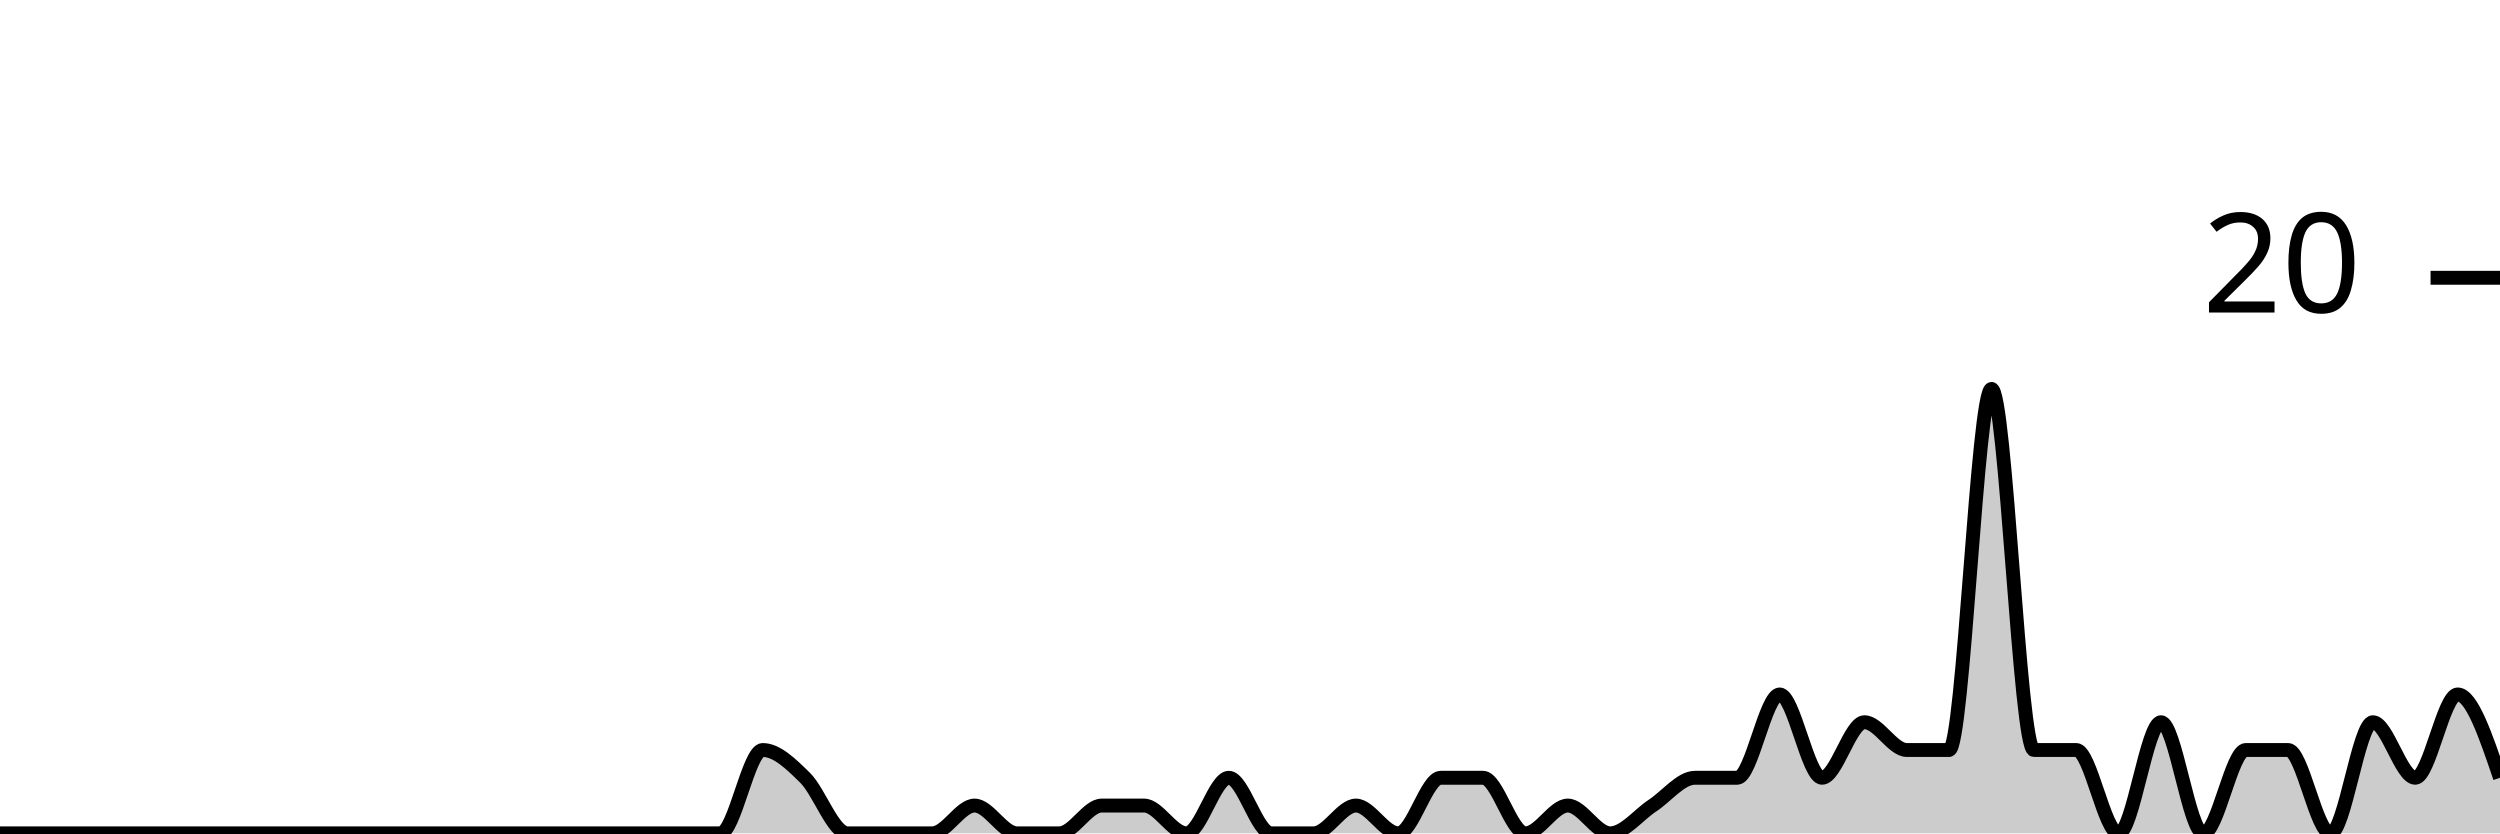
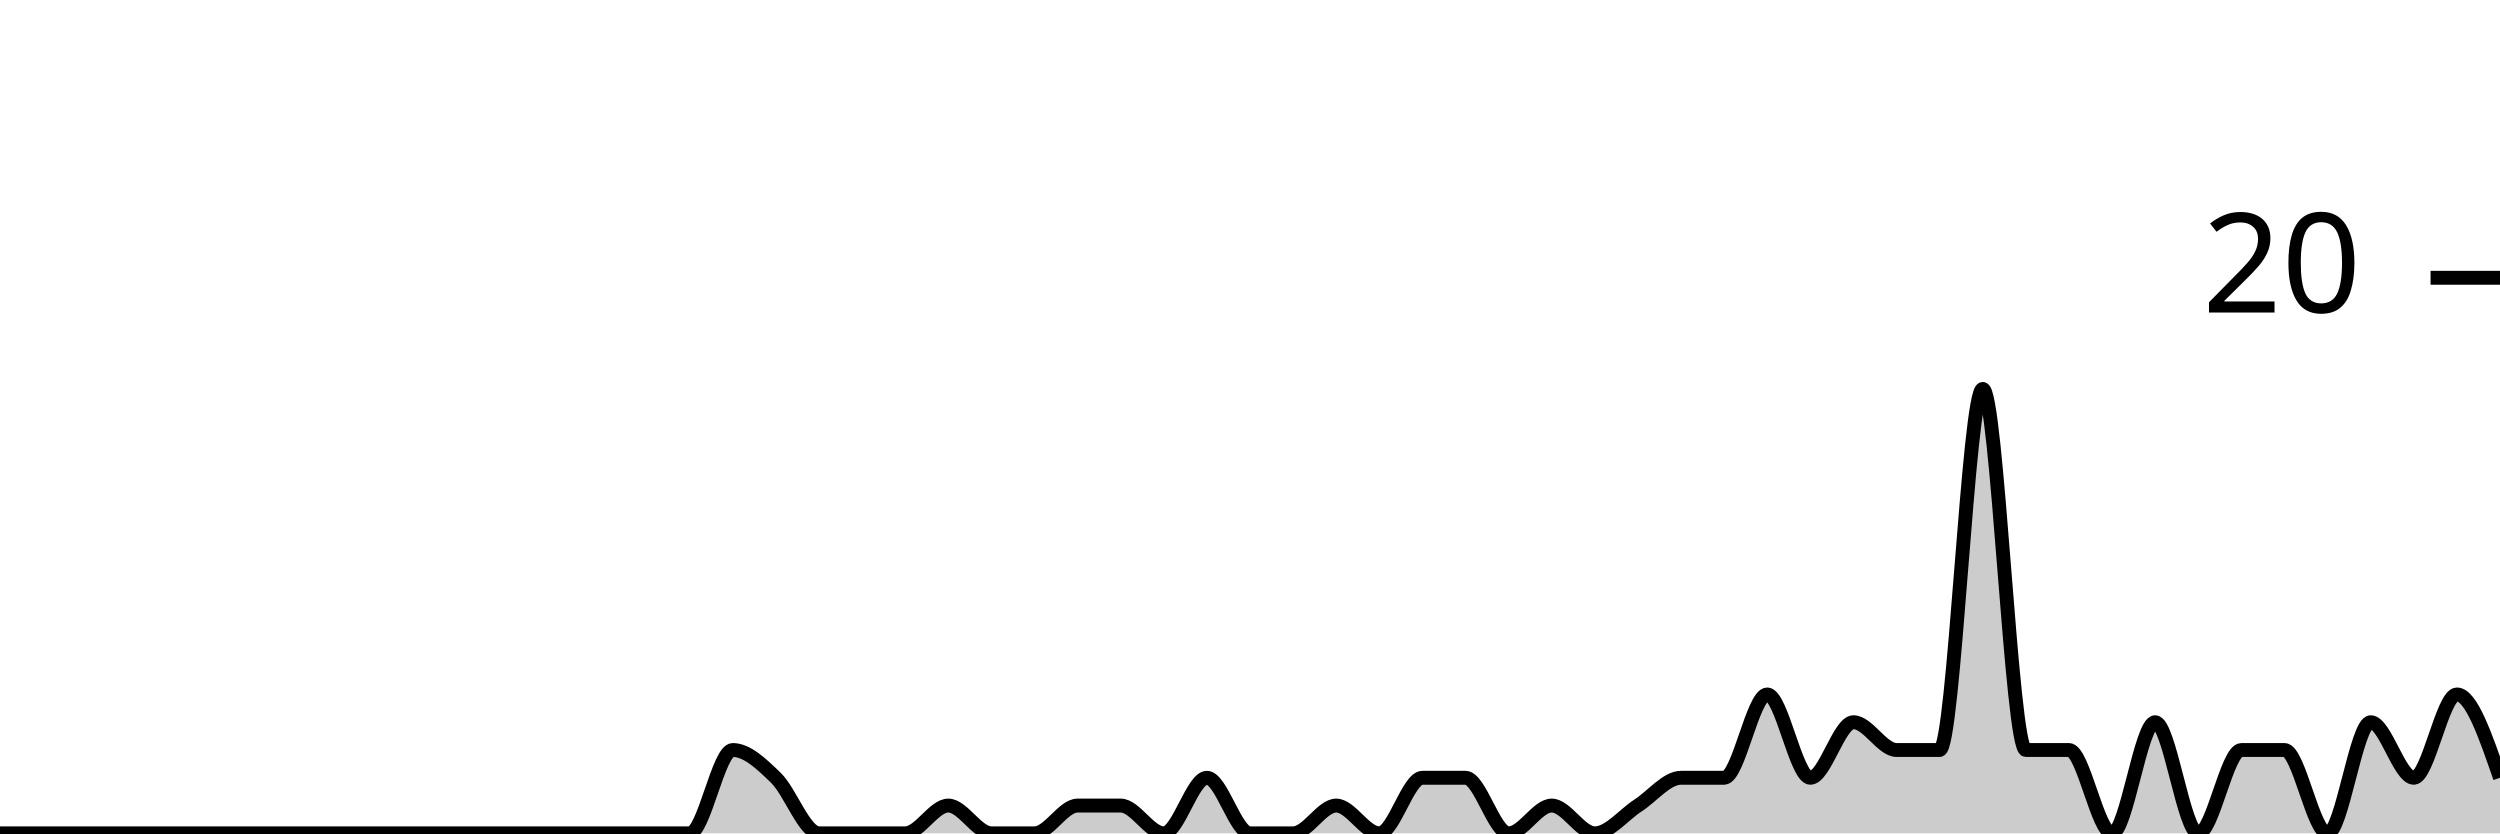
<svg xmlns="http://www.w3.org/2000/svg" viewBox="0 0 180 60">
  <g transform="translate(0,20)">
-     <path class="area" fill="rgba(0, 0, 0, 0.2)" d="M0,40C1.017,40,2.034,40,3.051,40C4.068,40,5.085,40,6.102,40C7.119,40,8.136,40,9.153,40C10.169,40,11.186,40,12.203,40C13.22,40,14.237,40,15.254,40C16.271,40,17.288,40,18.305,40C19.322,40,20.339,40,21.356,40C22.373,40,23.39,40,24.407,40C25.424,40,26.441,40,27.458,40C28.475,40,29.492,40,30.508,40C31.525,40,32.542,40,33.559,40C34.576,40,35.593,40,36.61,40C37.627,40,38.644,40,39.661,40C40.678,40,41.695,40,42.712,40C43.729,40,44.746,40,45.763,40C46.78,40,47.797,40,48.814,40C49.831,40,50.847,40,51.864,40C52.881,40,53.898,34,54.915,34C55.932,34,56.949,35,57.966,36C58.983,37,60,40,61.017,40C62.034,40,63.051,40,64.068,40C65.085,40,66.102,40,67.119,40C68.136,40,69.153,38,70.169,38C71.186,38,72.203,40,73.22,40C74.237,40,75.254,40,76.271,40C77.288,40,78.305,38,79.322,38C80.339,38,81.356,38,82.373,38C83.39,38,84.407,40,85.424,40C86.441,40,87.458,36,88.475,36C89.492,36,90.508,40,91.525,40C92.542,40,93.559,40,94.576,40C95.593,40,96.61,38,97.627,38C98.644,38,99.661,40,100.678,40C101.695,40,102.712,36,103.729,36C104.746,36,105.763,36,106.78,36C107.797,36,108.814,40,109.831,40C110.847,40,111.864,38,112.881,38C113.898,38,114.915,40,115.932,40C116.949,40,117.966,38.667,118.983,38C120,37.333,121.017,36,122.034,36C123.051,36,124.068,36,125.085,36C126.102,36,127.119,30,128.136,30C129.153,30,130.169,36,131.186,36C132.203,36,133.22,32,134.237,32C135.254,32,136.271,34,137.288,34C138.305,34,139.322,34,140.339,34C141.356,34,142.373,8,143.39,8C144.407,8,145.424,34,146.441,34C147.458,34,148.475,34,149.492,34C150.508,34,151.525,40,152.542,40C153.559,40,154.576,32,155.593,32C156.61,32,157.627,40,158.644,40C159.661,40,160.678,34,161.695,34C162.712,34,163.729,34,164.746,34C165.763,34,166.78,40,167.797,40C168.814,40,169.831,32,170.847,32C171.864,32,172.881,36,173.898,36C174.915,36,175.932,30,176.949,30C177.966,30,178.983,33,180,36L180,40C178.983,40,177.966,40,176.949,40C175.932,40,174.915,40,173.898,40C172.881,40,171.864,40,170.847,40C169.831,40,168.814,40,167.797,40C166.78,40,165.763,40,164.746,40C163.729,40,162.712,40,161.695,40C160.678,40,159.661,40,158.644,40C157.627,40,156.61,40,155.593,40C154.576,40,153.559,40,152.542,40C151.525,40,150.508,40,149.492,40C148.475,40,147.458,40,146.441,40C145.424,40,144.407,40,143.39,40C142.373,40,141.356,40,140.339,40C139.322,40,138.305,40,137.288,40C136.271,40,135.254,40,134.237,40C133.22,40,132.203,40,131.186,40C130.169,40,129.153,40,128.136,40C127.119,40,126.102,40,125.085,40C124.068,40,123.051,40,122.034,40C121.017,40,120,40,118.983,40C117.966,40,116.949,40,115.932,40C114.915,40,113.898,40,112.881,40C111.864,40,110.847,40,109.831,40C108.814,40,107.797,40,106.78,40C105.763,40,104.746,40,103.729,40C102.712,40,101.695,40,100.678,40C99.661,40,98.644,40,97.627,40C96.61,40,95.593,40,94.576,40C93.559,40,92.542,40,91.525,40C90.508,40,89.492,40,88.475,40C87.458,40,86.441,40,85.424,40C84.407,40,83.39,40,82.373,40C81.356,40,80.339,40,79.322,40C78.305,40,77.288,40,76.271,40C75.254,40,74.237,40,73.22,40C72.203,40,71.186,40,70.169,40C69.153,40,68.136,40,67.119,40C66.102,40,65.085,40,64.068,40C63.051,40,62.034,40,61.017,40C60,40,58.983,40,57.966,40C56.949,40,55.932,40,54.915,40C53.898,40,52.881,40,51.864,40C50.847,40,49.831,40,48.814,40C47.797,40,46.78,40,45.763,40C44.746,40,43.729,40,42.712,40C41.695,40,40.678,40,39.661,40C38.644,40,37.627,40,36.61,40C35.593,40,34.576,40,33.559,40C32.542,40,31.525,40,30.508,40C29.492,40,28.475,40,27.458,40C26.441,40,25.424,40,24.407,40C23.39,40,22.373,40,21.356,40C20.339,40,19.322,40,18.305,40C17.288,40,16.271,40,15.254,40C14.237,40,13.22,40,12.203,40C11.186,40,10.169,40,9.153,40C8.136,40,7.119,40,6.102,40C5.085,40,4.068,40,3.051,40C2.034,40,1.017,40,0,40Z" />
-     <path class="line" stroke="black" fill="none" d="M0,40C1.017,40,2.034,40,3.051,40C4.068,40,5.085,40,6.102,40C7.119,40,8.136,40,9.153,40C10.169,40,11.186,40,12.203,40C13.22,40,14.237,40,15.254,40C16.271,40,17.288,40,18.305,40C19.322,40,20.339,40,21.356,40C22.373,40,23.39,40,24.407,40C25.424,40,26.441,40,27.458,40C28.475,40,29.492,40,30.508,40C31.525,40,32.542,40,33.559,40C34.576,40,35.593,40,36.61,40C37.627,40,38.644,40,39.661,40C40.678,40,41.695,40,42.712,40C43.729,40,44.746,40,45.763,40C46.78,40,47.797,40,48.814,40C49.831,40,50.847,40,51.864,40C52.881,40,53.898,34,54.915,34C55.932,34,56.949,35,57.966,36C58.983,37,60,40,61.017,40C62.034,40,63.051,40,64.068,40C65.085,40,66.102,40,67.119,40C68.136,40,69.153,38,70.169,38C71.186,38,72.203,40,73.22,40C74.237,40,75.254,40,76.271,40C77.288,40,78.305,38,79.322,38C80.339,38,81.356,38,82.373,38C83.39,38,84.407,40,85.424,40C86.441,40,87.458,36,88.475,36C89.492,36,90.508,40,91.525,40C92.542,40,93.559,40,94.576,40C95.593,40,96.61,38,97.627,38C98.644,38,99.661,40,100.678,40C101.695,40,102.712,36,103.729,36C104.746,36,105.763,36,106.78,36C107.797,36,108.814,40,109.831,40C110.847,40,111.864,38,112.881,38C113.898,38,114.915,40,115.932,40C116.949,40,117.966,38.667,118.983,38C120,37.333,121.017,36,122.034,36C123.051,36,124.068,36,125.085,36C126.102,36,127.119,30,128.136,30C129.153,30,130.169,36,131.186,36C132.203,36,133.22,32,134.237,32C135.254,32,136.271,34,137.288,34C138.305,34,139.322,34,140.339,34C141.356,34,142.373,8,143.39,8C144.407,8,145.424,34,146.441,34C147.458,34,148.475,34,149.492,34C150.508,34,151.525,40,152.542,40C153.559,40,154.576,32,155.593,32C156.61,32,157.627,40,158.644,40C159.661,40,160.678,34,161.695,34C162.712,34,163.729,34,164.746,34C165.763,34,166.78,40,167.797,40C168.814,40,169.831,32,170.847,32C171.864,32,172.881,36,173.898,36C174.915,36,175.932,30,176.949,30C177.966,30,178.983,33,180,36" />
+     <path class="area" fill="rgba(0, 0, 0, 0.2)" d="M0,40C1.034,40,2.069,40,3.103,40C4.138,40,5.172,40,6.207,40C7.241,40,8.276,40,9.31,40C10.345,40,11.379,40,12.414,40C13.448,40,14.483,40,15.517,40C16.552,40,17.586,40,18.621,40C19.655,40,20.69,40,21.724,40C22.759,40,23.793,40,24.828,40C25.862,40,26.897,40,27.931,40C28.966,40,30,40,31.034,40C32.069,40,33.103,40,34.138,40C35.172,40,36.207,40,37.241,40C38.276,40,39.31,40,40.345,40C41.379,40,42.414,40,43.448,40C44.483,40,45.517,40,46.552,40C47.586,40,48.621,40,49.655,40C50.69,40,51.724,34,52.759,34C53.793,34,54.828,35,55.862,36C56.897,37,57.931,40,58.966,40C60,40,61.034,40,62.069,40C63.103,40,64.138,40,65.172,40C66.207,40,67.241,38,68.276,38C69.31,38,70.345,40,71.379,40C72.414,40,73.448,40,74.483,40C75.517,40,76.552,38,77.586,38C78.621,38,79.655,38,80.69,38C81.724,38,82.759,40,83.793,40C84.828,40,85.862,36,86.897,36C87.931,36,88.966,40,90,40C91.034,40,92.069,40,93.103,40C94.138,40,95.172,38,96.207,38C97.241,38,98.276,40,99.31,40C100.345,40,101.379,36,102.414,36C103.448,36,104.483,36,105.517,36C106.552,36,107.586,40,108.621,40C109.655,40,110.69,38,111.724,38C112.759,38,113.793,40,114.828,40C115.862,40,116.897,38.667,117.931,38C118.966,37.333,120,36,121.034,36C122.069,36,123.103,36,124.138,36C125.172,36,126.207,30,127.241,30C128.276,30,129.31,36,130.345,36C131.379,36,132.414,32,133.448,32C134.483,32,135.517,34,136.552,34C137.586,34,138.621,34,139.655,34C140.69,34,141.724,8,142.759,8C143.793,8,144.828,34,145.862,34C146.897,34,147.931,34,148.966,34C150,34,151.034,40,152.069,40C153.103,40,154.138,32,155.172,32C156.207,32,157.241,40,158.276,40C159.31,40,160.345,34,161.379,34C162.414,34,163.448,34,164.483,34C165.517,34,166.552,40,167.586,40C168.621,40,169.655,32,170.69,32C171.724,32,172.759,36,173.793,36C174.828,36,175.862,30,176.897,30C177.931,30,178.966,33,180,36L180,40C178.966,40,177.931,40,176.897,40C175.862,40,174.828,40,173.793,40C172.759,40,171.724,40,170.69,40C169.655,40,168.621,40,167.586,40C166.552,40,165.517,40,164.483,40C163.448,40,162.414,40,161.379,40C160.345,40,159.31,40,158.276,40C157.241,40,156.207,40,155.172,40C154.138,40,153.103,40,152.069,40C151.034,40,150,40,148.966,40C147.931,40,146.897,40,145.862,40C144.828,40,143.793,40,142.759,40C141.724,40,140.69,40,139.655,40C138.621,40,137.586,40,136.552,40C135.517,40,134.483,40,133.448,40C132.414,40,131.379,40,130.345,40C129.31,40,128.276,40,127.241,40C126.207,40,125.172,40,124.138,40C123.103,40,122.069,40,121.034,40C120,40,118.966,40,117.931,40C116.897,40,115.862,40,114.828,40C113.793,40,112.759,40,111.724,40C110.69,40,109.655,40,108.621,40C107.586,40,106.552,40,105.517,40C104.483,40,103.448,40,102.414,40C101.379,40,100.345,40,99.31,40C98.276,40,97.241,40,96.207,40C95.172,40,94.138,40,93.103,40C92.069,40,91.034,40,90,40C88.966,40,87.931,40,86.897,40C85.862,40,84.828,40,83.793,40C82.759,40,81.724,40,80.69,40C79.655,40,78.621,40,77.586,40C76.552,40,75.517,40,74.483,40C73.448,40,72.414,40,71.379,40C70.345,40,69.31,40,68.276,40C67.241,40,66.207,40,65.172,40C64.138,40,63.103,40,62.069,40C61.034,40,60,40,58.966,40C57.931,40,56.897,40,55.862,40C54.828,40,53.793,40,52.759,40C51.724,40,50.69,40,49.655,40C48.621,40,47.586,40,46.552,40C45.517,40,44.483,40,43.448,40C42.414,40,41.379,40,40.345,40C39.31,40,38.276,40,37.241,40C36.207,40,35.172,40,34.138,40C33.103,40,32.069,40,31.034,40C30,40,28.966,40,27.931,40C26.897,40,25.862,40,24.828,40C23.793,40,22.759,40,21.724,40C20.69,40,19.655,40,18.621,40C17.586,40,16.552,40,15.517,40C14.483,40,13.448,40,12.414,40C11.379,40,10.345,40,9.31,40C8.276,40,7.241,40,6.207,40C5.172,40,4.138,40,3.103,40C2.069,40,1.034,40,0,40Z" />
+     <path class="line" stroke="black" fill="none" d="M0,40C1.034,40,2.069,40,3.103,40C4.138,40,5.172,40,6.207,40C7.241,40,8.276,40,9.31,40C10.345,40,11.379,40,12.414,40C13.448,40,14.483,40,15.517,40C16.552,40,17.586,40,18.621,40C19.655,40,20.69,40,21.724,40C22.759,40,23.793,40,24.828,40C25.862,40,26.897,40,27.931,40C28.966,40,30,40,31.034,40C32.069,40,33.103,40,34.138,40C35.172,40,36.207,40,37.241,40C38.276,40,39.31,40,40.345,40C41.379,40,42.414,40,43.448,40C44.483,40,45.517,40,46.552,40C47.586,40,48.621,40,49.655,40C50.69,40,51.724,34,52.759,34C53.793,34,54.828,35,55.862,36C56.897,37,57.931,40,58.966,40C60,40,61.034,40,62.069,40C63.103,40,64.138,40,65.172,40C66.207,40,67.241,38,68.276,38C69.31,38,70.345,40,71.379,40C72.414,40,73.448,40,74.483,40C75.517,40,76.552,38,77.586,38C78.621,38,79.655,38,80.69,38C81.724,38,82.759,40,83.793,40C84.828,40,85.862,36,86.897,36C87.931,36,88.966,40,90,40C91.034,40,92.069,40,93.103,40C94.138,40,95.172,38,96.207,38C97.241,38,98.276,40,99.31,40C100.345,40,101.379,36,102.414,36C103.448,36,104.483,36,105.517,36C106.552,36,107.586,40,108.621,40C109.655,40,110.69,38,111.724,38C112.759,38,113.793,40,114.828,40C115.862,40,116.897,38.667,117.931,38C118.966,37.333,120,36,121.034,36C122.069,36,123.103,36,124.138,36C125.172,36,126.207,30,127.241,30C128.276,30,129.31,36,130.345,36C131.379,36,132.414,32,133.448,32C134.483,32,135.517,34,136.552,34C137.586,34,138.621,34,139.655,34C140.69,34,141.724,8,142.759,8C143.793,8,144.828,34,145.862,34C146.897,34,147.931,34,148.966,34C150,34,151.034,40,152.069,40C153.103,40,154.138,32,155.172,32C156.207,32,157.241,40,158.276,40C159.31,40,160.345,34,161.379,34C162.414,34,163.448,34,164.483,34C165.517,34,166.552,40,167.586,40C168.621,40,169.655,32,170.69,32C171.724,32,172.759,36,173.793,36C174.828,36,175.862,30,176.897,30C177.931,30,178.966,33,180,36" />
    <path class="axis-ceiling" stroke-width="1" stroke="black" fill="none" d="M175,0L180,0" />
    <text class="axis-ceiling-label" font-family="sans-serif" text-anchor="end" font-size="10px" x="170" y="2.5">20</text>
  </g>
</svg>
